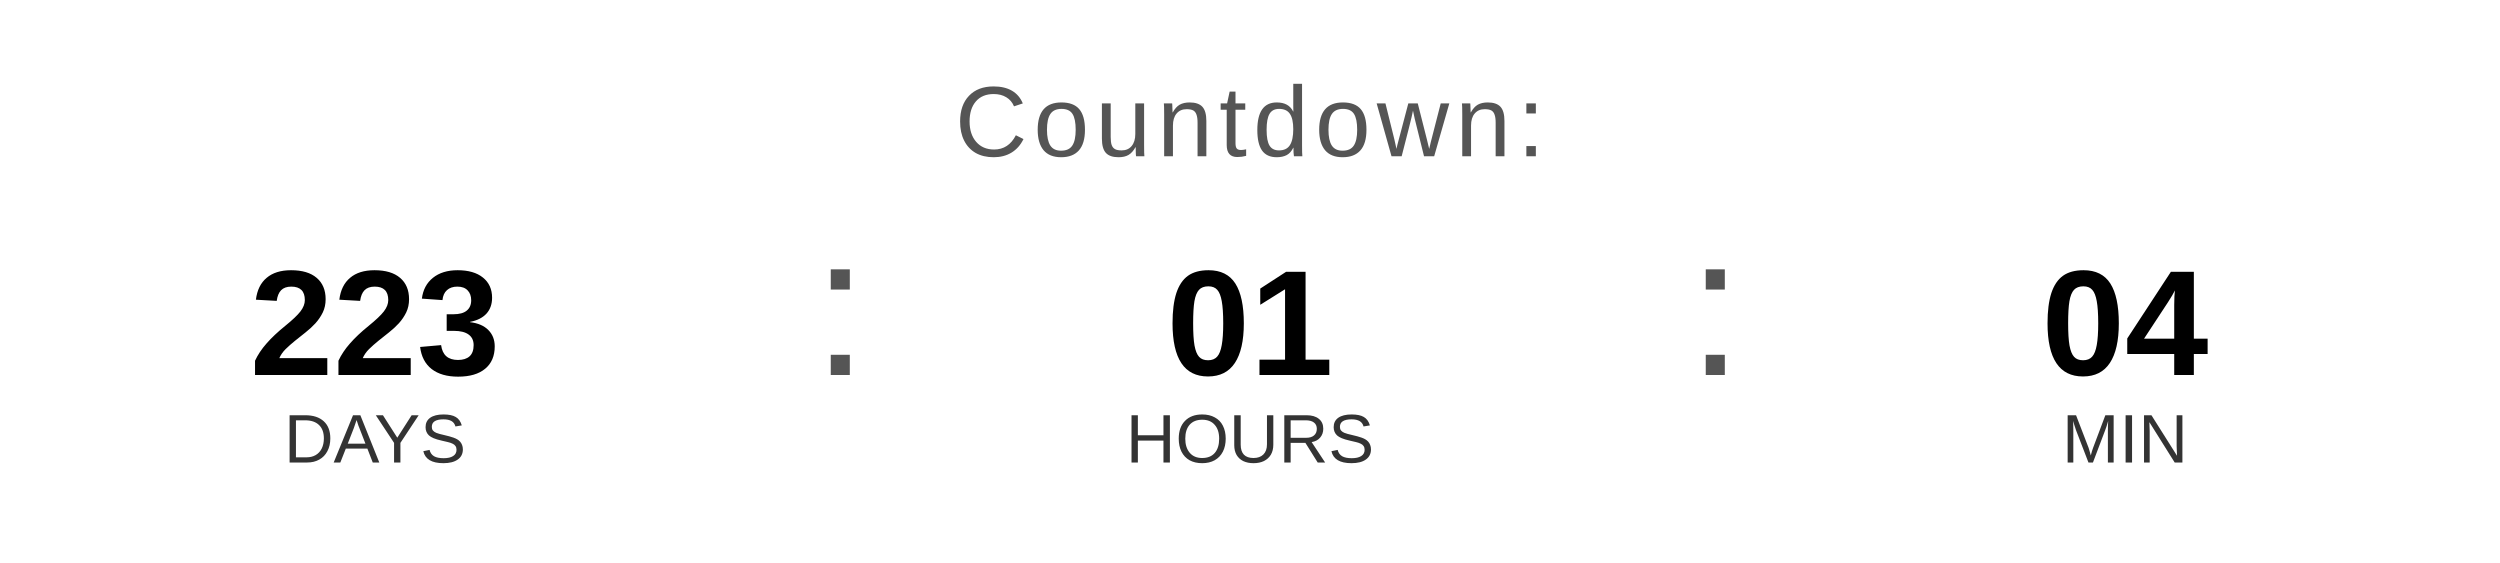
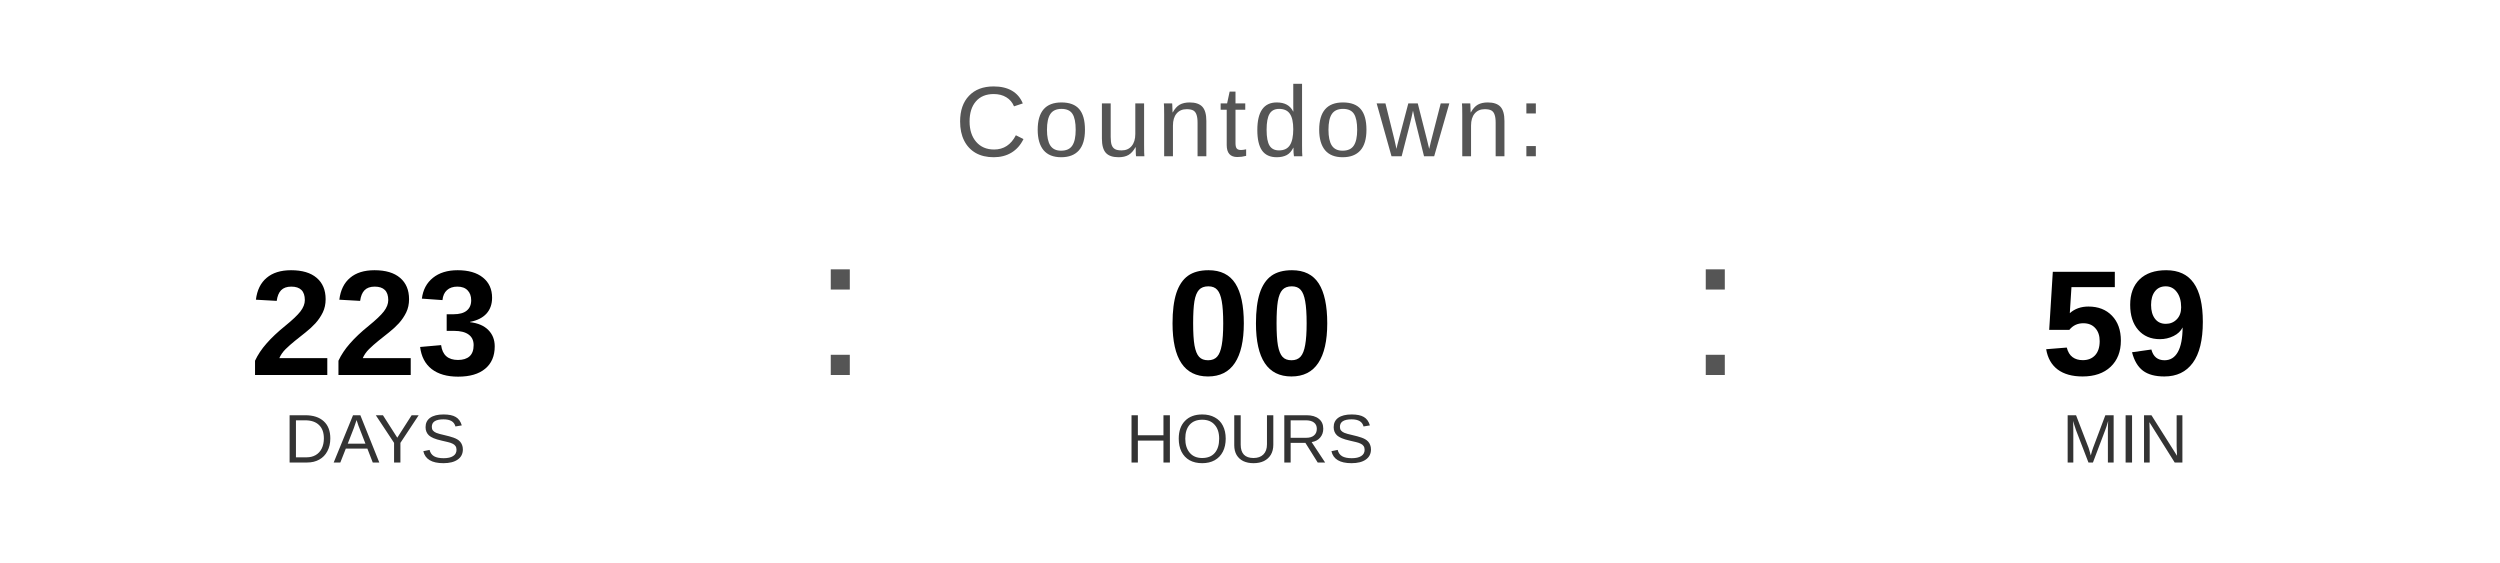
<svg xmlns="http://www.w3.org/2000/svg" width="400" height="90" viewBox="0 0 400 90">
  <text x="200" y="25" font-family="Arial, Helvetica, sans-serif" font-size="16" fill="#555555" text-anchor="middle" letter-spacing="1">
    Countdown:
  </text>
  <text x="60" y="60" font-family="Arial, Helvetica, sans-serif" font-size="24" font-weight="bold" fill="#000000" text-anchor="middle">223</text>
  <text x="60" y="74" font-family="Arial, Helvetica, sans-serif" font-size="11" fill="#333333" text-anchor="middle">DAYS</text>
  <text x="130" y="60" font-family="Arial, sans-serif" font-size="32" fill="#555555">:</text>
-   <text x="200" y="60" font-family="Arial, Helvetica, sans-serif" font-size="24" font-weight="bold" fill="#000000" text-anchor="middle">01</text>
+   <text x="200" y="60" font-family="Arial, Helvetica, sans-serif" font-size="24" font-weight="bold" fill="#000000" text-anchor="middle">00</text>
  <text x="200" y="74" font-family="Arial, Helvetica, sans-serif" font-size="11" fill="#333333" text-anchor="middle">HOURS</text>
  <text x="270" y="60" font-family="Arial, sans-serif" font-size="32" fill="#555555">:</text>
-   <text x="340" y="60" font-family="Arial, Helvetica, sans-serif" font-size="24" font-weight="bold" fill="#000000" text-anchor="middle">04</text>
+   <text x="340" y="60" font-family="Arial, Helvetica, sans-serif" font-size="24" font-weight="bold" fill="#000000" text-anchor="middle">59</text>
  <text x="340" y="74" font-family="Arial, Helvetica, sans-serif" font-size="11" fill="#333333" text-anchor="middle">MIN</text>
</svg>
